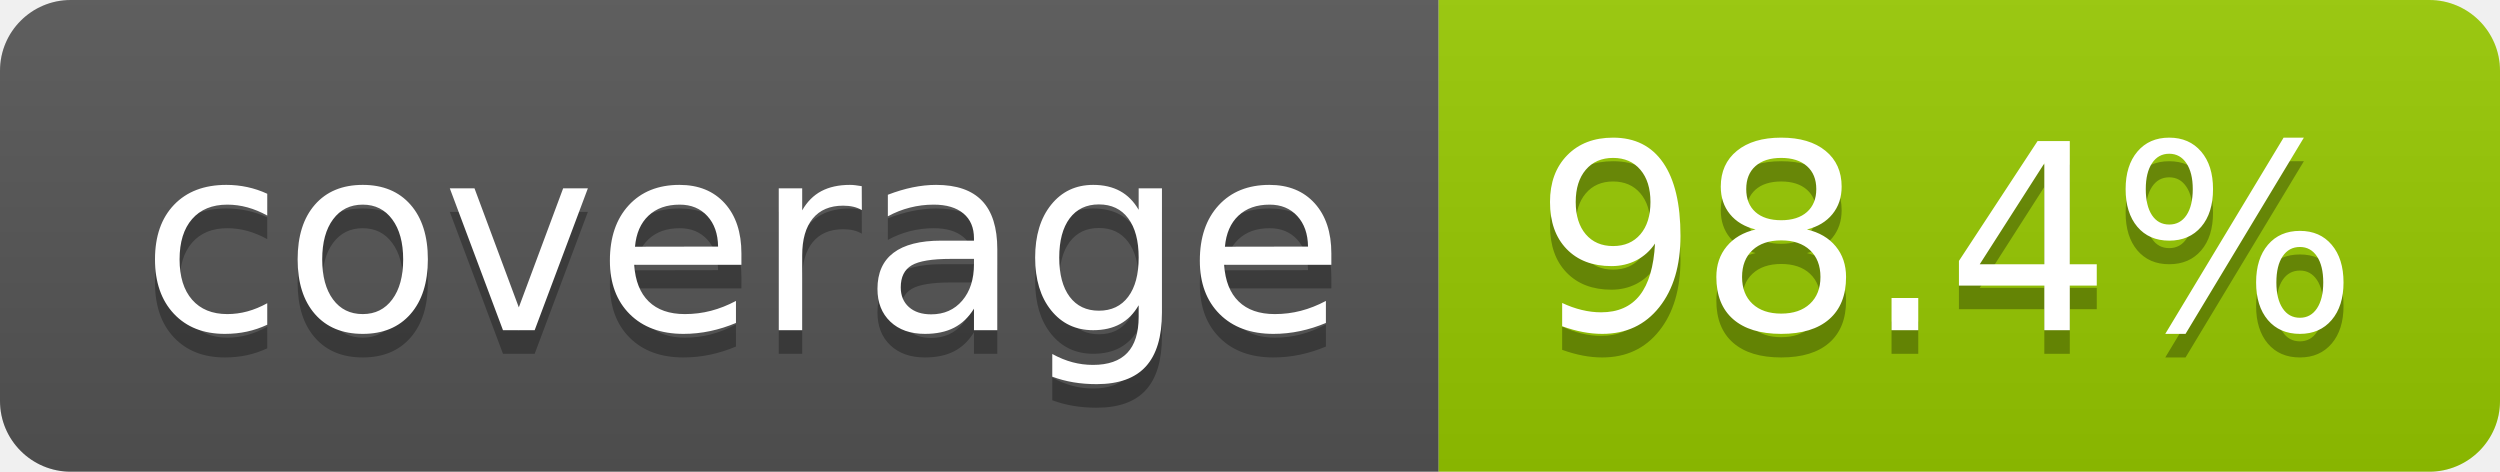
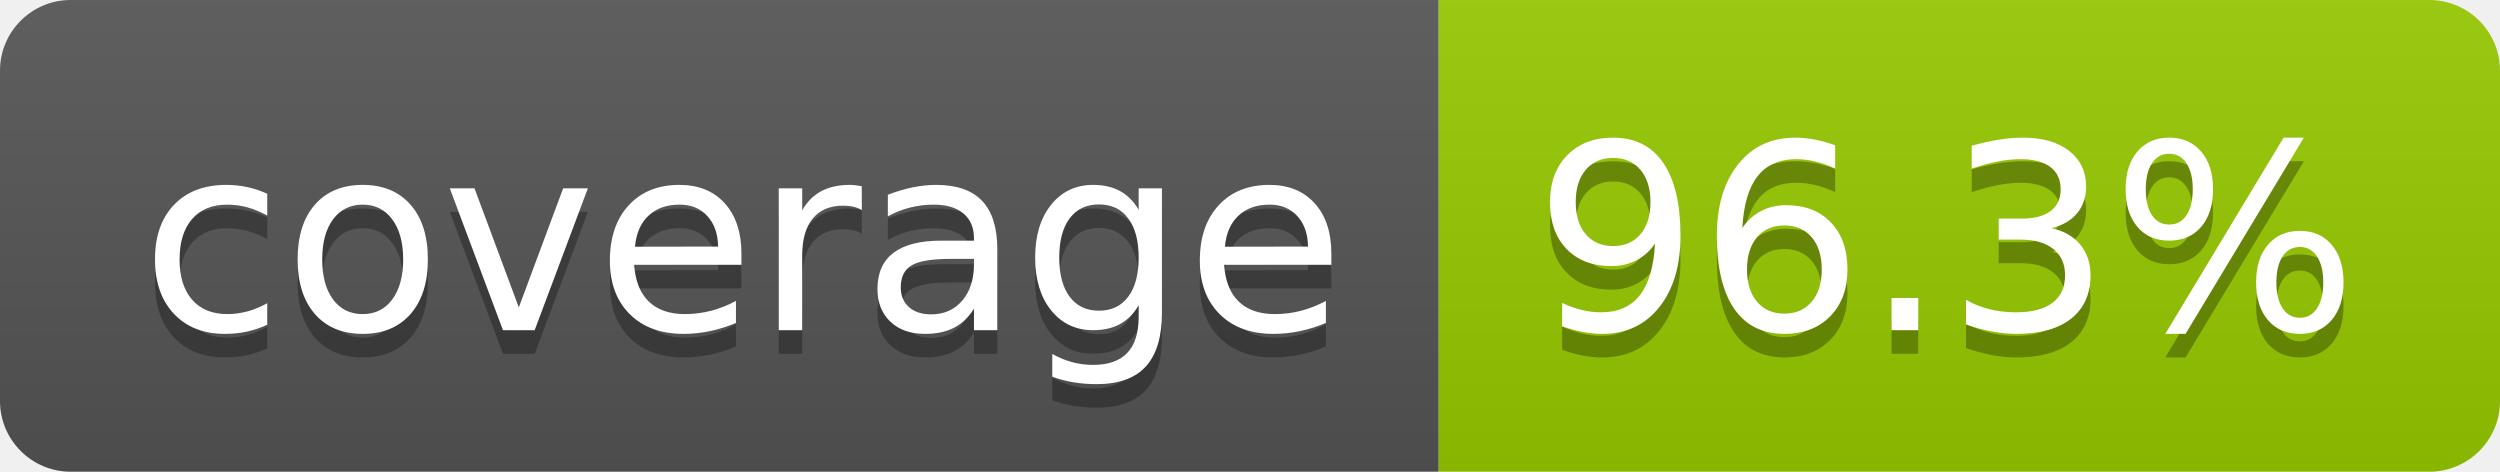
- <svg xmlns="http://www.w3.org/2000/svg" width="106" height="20" role="img" aria-label="coverage: 98.4%">
+ <svg xmlns="http://www.w3.org/2000/svg" width="106" height="20" role="img" aria-label="coverage: 96.3%">
  <linearGradient id="s" x2="0" y2="100%">
    <stop offset="0" stop-color="#bbb" stop-opacity=".1" />
    <stop offset="1" stop-opacity=".1" />
  </linearGradient>
  <clipPath id="r">
    <rect width="106" height="20" rx="3" fill="#fff" />
  </clipPath>
  <g clip-path="url(#r)">
    <rect width="61" height="20" fill="#555" />
    <rect x="61" width="45" height="20" fill="#97ca00" />
    <rect width="106" height="20" fill="url(#s)" />
  </g>
  <g fill="#fff" text-anchor="middle" font-family="Verdana,Geneva,DejaVu Sans,sans-serif" text-rendering="geometricPrecision" font-size="110">
    <text aria-hidden="true" x="315" y="150" fill="#010101" fill-opacity=".3" transform="scale(.1)" textLength="510">coverage</text>
    <text x="315" y="140" transform="scale(.1)" fill="#fff" textLength="510">coverage</text>
-     <text aria-hidden="true" x="825" y="150" fill="#010101" fill-opacity=".3" transform="scale(.1)" textLength="350">98.4%</text>
-     <text x="825" y="140" transform="scale(.1)" fill="#fff" textLength="350">98.4%</text>
+     <text aria-hidden="true" x="825" y="150" fill="#010101" fill-opacity=".3" transform="scale(.1)" textLength="350">96.3%</text>
+     <text x="825" y="140" transform="scale(.1)" fill="#fff" textLength="350">96.3%</text>
  </g>
</svg>
